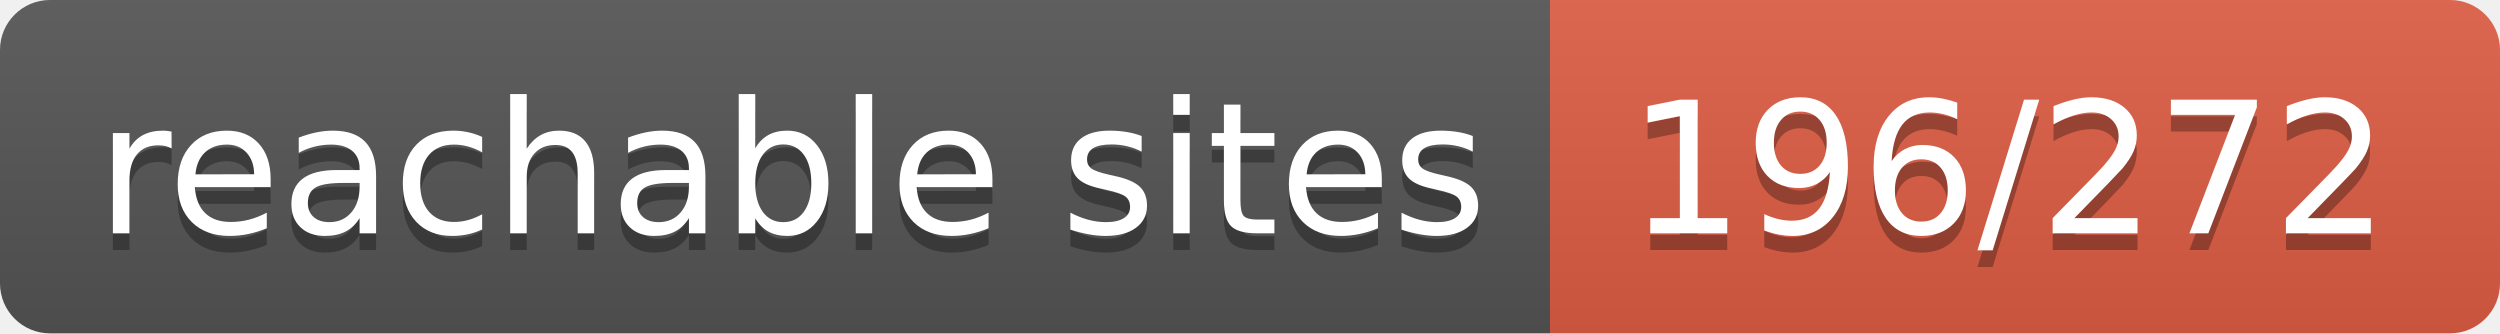
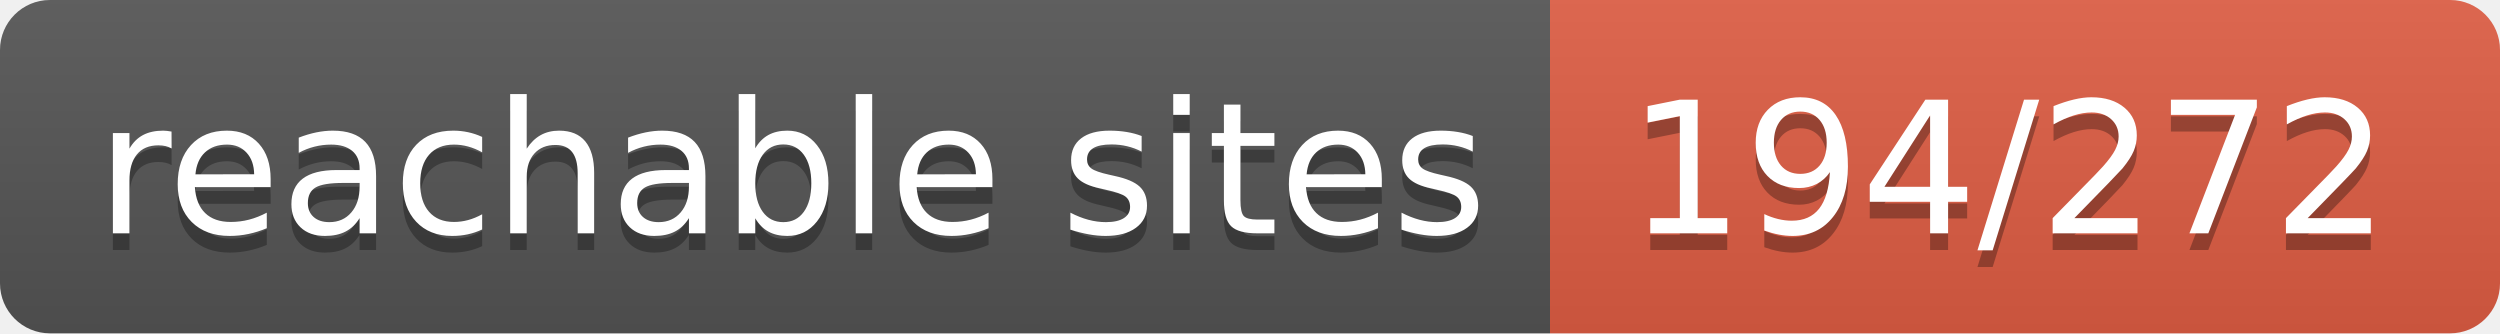
- <svg xmlns="http://www.w3.org/2000/svg" width="150" height="20" role="img" aria-label="reachable sites: 196/272">
+ <svg xmlns="http://www.w3.org/2000/svg" width="150" height="20" role="img" aria-label="reachable sites: 194/272">
  <linearGradient id="s" x2="0" y2="100%">
    <stop offset="0" stop-color="#bbb" stop-opacity=".1" />
    <stop offset="1" stop-opacity=".1" />
  </linearGradient>
  <clipPath id="r">
    <rect width="150" height="20" rx="3" fill="#fff" />
  </clipPath>
  <g clip-path="url(#r)">
    <rect width="93" height="20" fill="#555" />
    <rect x="93" width="57" height="20" fill="#e05d44" />
    <rect width="150" height="20" fill="url(#s)" />
  </g>
  <g fill="#fff" text-anchor="middle" font-family="Verdana,Geneva,DejaVu Sans,sans-serif" text-rendering="geometricPrecision" font-size="110">
    <text aria-hidden="true" x="475" y="150" fill="#010101" fill-opacity=".3" transform="scale(.1)" textLength="830">reachable sites</text>
    <text x="475" y="140" transform="scale(.1)" fill="#fff" textLength="830">reachable sites</text>
-     <text aria-hidden="true" x="1205" y="150" fill="#010101" fill-opacity=".3" transform="scale(.1)" textLength="470">196/272</text>
-     <text x="1205" y="140" transform="scale(.1)" fill="#fff" textLength="470">196/272</text>
+     <text aria-hidden="true" x="1205" y="150" fill="#010101" fill-opacity=".3" transform="scale(.1)" textLength="470">194/272</text>
+     <text x="1205" y="140" transform="scale(.1)" fill="#fff" textLength="470">194/272</text>
  </g>
</svg>
